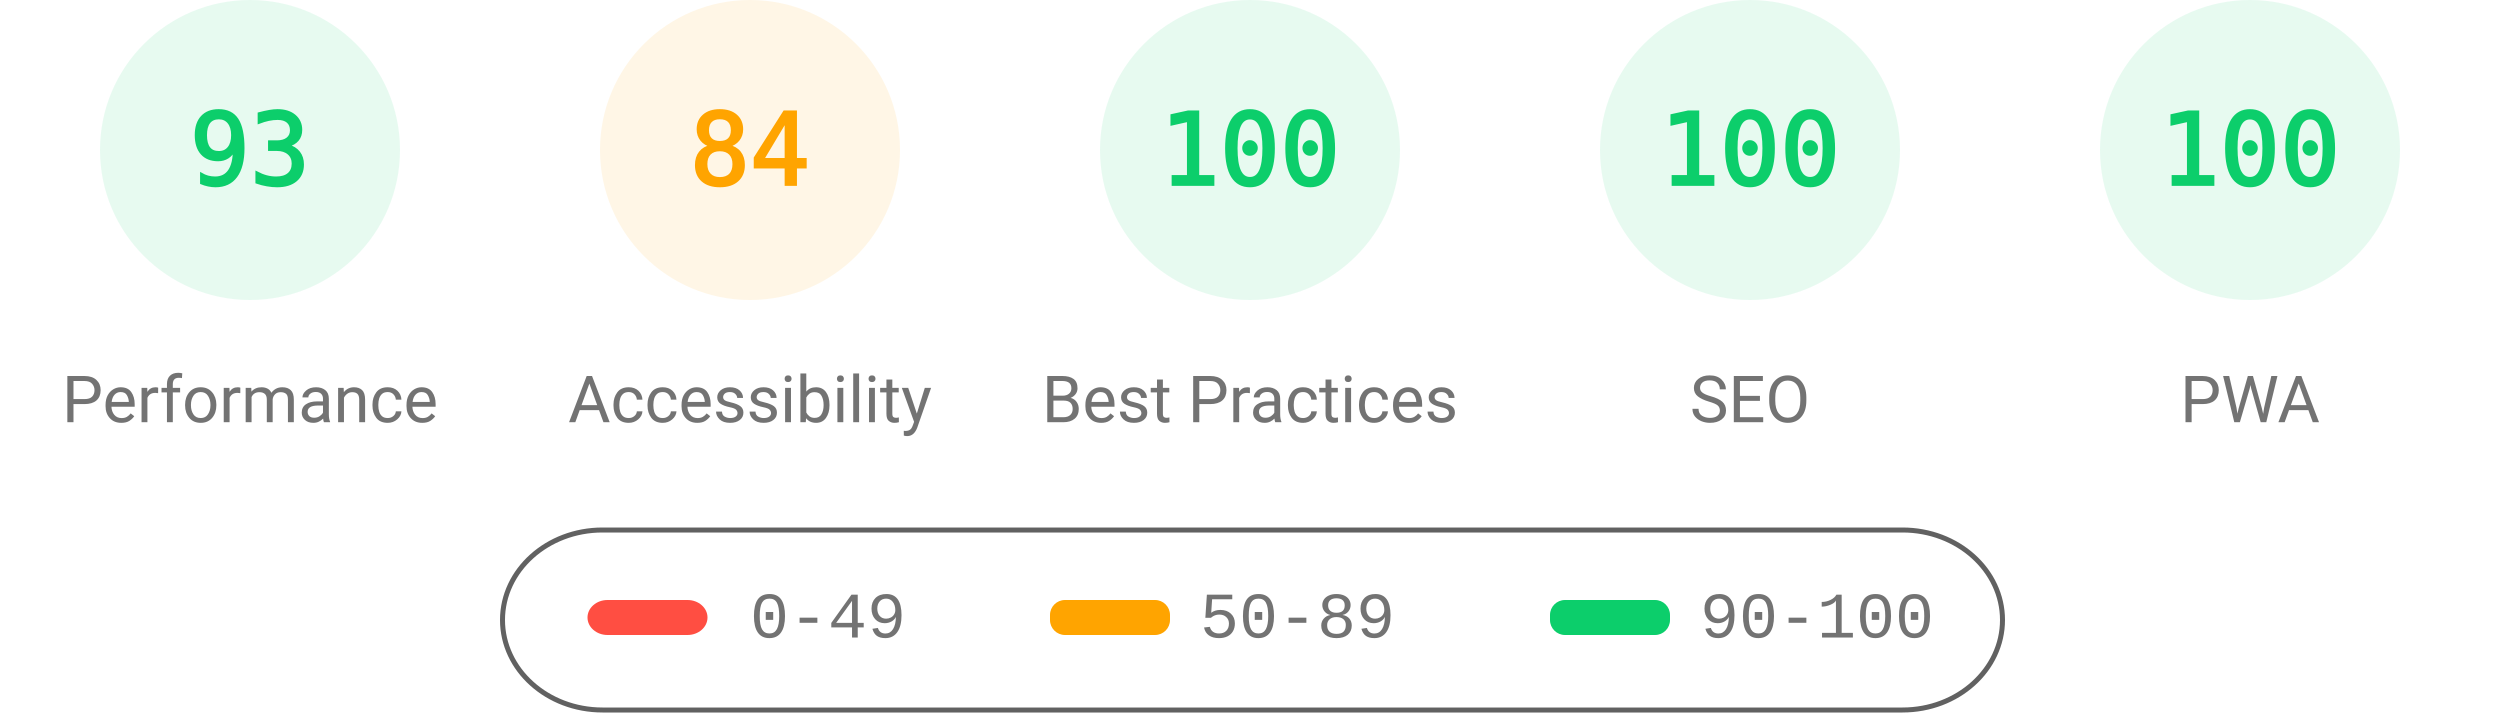
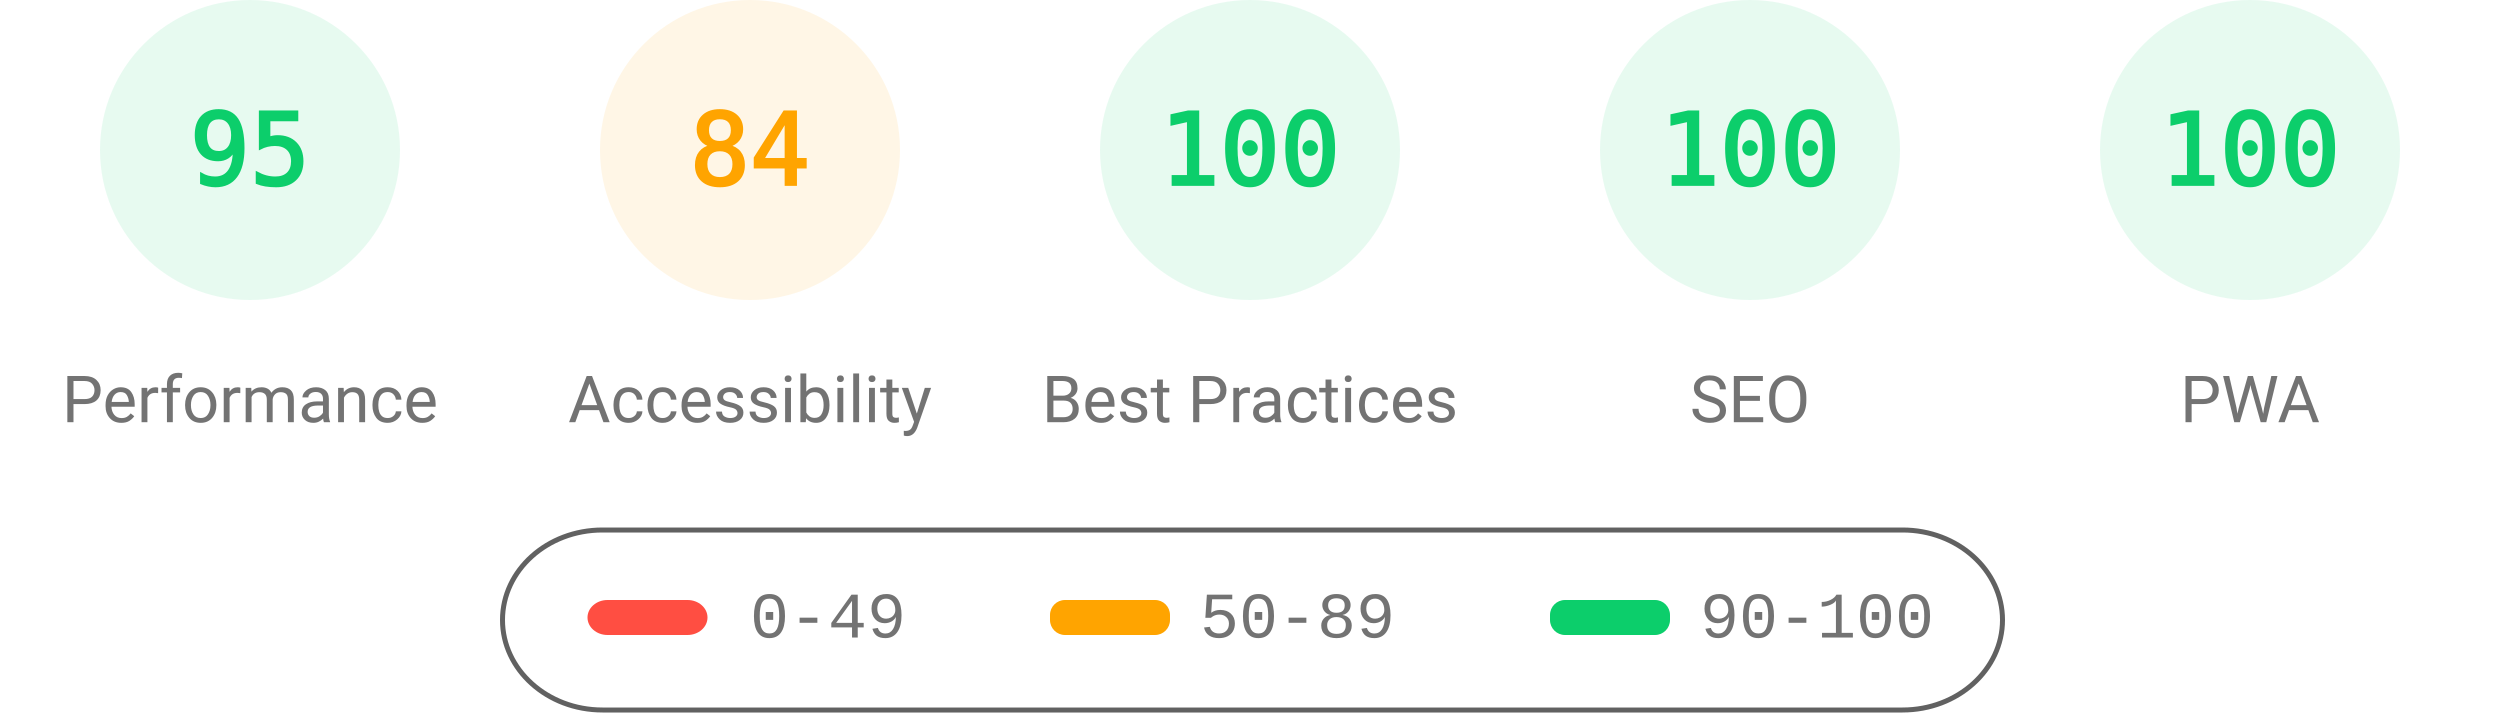
<svg xmlns="http://www.w3.org/2000/svg" fill="none" width="1000" height="285">
  <style>.gauge-base{opacity:.1}.gauge-arc{fill:none;animation-delay:250ms;stroke-linecap:round;transform:rotate(-90deg);transform-origin:100px 60px;animation:load-gauge 1s ease forwards}.guage-text{font-size:40px;font-family:monospace;text-align:center}.guage-red{color:#ff4e42;fill:#ff4e42;stroke:#ff4e42}.guage-orange{color:#ffa400;fill:#ffa400;stroke:#ffa400}.guage-green{color:#0cce6b;fill:#0cce6b;stroke:#0cce6b}.guage-undefined{color:#5c5c5c;fill:#5c5c5c;stroke:#5c5c5c}.guage-title{color:#737373;fill:#737373;stroke:none;font-size:26px;line-height:26px;font-family:Roboto,Halvetica,Arial,sans-serif}@keyframes load-gauge{from{stroke-dasharray:0 352.858}}</style>
  <svg class="guage-div guage-perf guage-green" viewBox="0 0 200 200" width="200" height="200">
    <circle class="gauge-base" r="56" cx="100" cy="60" stroke-width="8" />
-     <circle class="gauge-arc guage-arc-1" r="56" cx="100" cy="60" stroke-width="8" style="stroke-dasharray:327.228,351.858" />
-     <text class="guage-text" x="100" y="60" alignment-baseline="central" dominant-baseline="central" text-anchor="middle">93</text>
+     <circle class="gauge-arc guage-arc-1" r="56" cx="100" cy="60" stroke-width="8" style="stroke-dasharray:334.265,351.858" />
+     <text class="guage-text" x="100" y="60" alignment-baseline="central" dominant-baseline="central" text-anchor="middle">95</text>
    <text class="guage-title" x="100" y="160" alignment-baseline="central" dominant-baseline="central" text-anchor="middle">Performance</text>
  </svg>
  <svg class="guage-div guage-acc guage-orange" viewBox="0 0 200 200" width="200" height="200" x="200">
    <circle class="gauge-base" r="56" cx="100" cy="60" stroke-width="8" />
    <circle class="gauge-arc guage-arc-2" r="56" cx="100" cy="60" stroke-width="8" style="stroke-dasharray:295.561,351.858" />
    <text class="guage-text" x="100" y="60" alignment-baseline="central" dominant-baseline="central" text-anchor="middle">84</text>
    <text class="guage-title" x="100" y="160" alignment-baseline="central" dominant-baseline="central" text-anchor="middle">Accessibility</text>
  </svg>
  <svg class="guage-div guage-best guage-green" viewBox="0 0 200 200" width="200" height="200" x="400">
    <circle class="gauge-base" r="56" cx="100" cy="60" stroke-width="8" />
    <circle class="gauge-arc guage-arc-3" r="56" cx="100" cy="60" stroke-width="8" style="stroke-dasharray:351.858,351.858" />
    <text class="guage-text" x="100" y="60" alignment-baseline="central" dominant-baseline="central" text-anchor="middle">100</text>
    <text class="guage-title" x="100" y="160" alignment-baseline="central" dominant-baseline="central" text-anchor="middle">Best Practices</text>
  </svg>
  <svg class="guage-div guage-seo guage-green" viewBox="0 0 200 200" width="200" height="200" x="600">
    <circle class="gauge-base" r="56" cx="100" cy="60" stroke-width="8" />
    <circle class="gauge-arc guage-arc-4" r="56" cx="100" cy="60" stroke-width="8" style="stroke-dasharray:351.858,351.858" />
    <text class="guage-text" x="100" y="60" alignment-baseline="central" dominant-baseline="central" text-anchor="middle">100</text>
    <text class="guage-title" x="100" y="160" alignment-baseline="central" dominant-baseline="central" text-anchor="middle">SEO</text>
  </svg>
  <svg class="guage-div guage-pwa guage-green" viewBox="0 0 200 200" width="200" height="200" x="800">
    <circle class="gauge-base" r="56" cx="100" cy="60" stroke-width="8" />
    <circle class="gauge-arc guage-arc-4" r="56" cx="100" cy="60" stroke-width="8" style="stroke-dasharray:351.858,351.858" />
    <text class="guage-text" x="100" y="60" alignment-baseline="central" dominant-baseline="central" text-anchor="middle">100</text>
    <text class="guage-title" x="100" y="160" alignment-baseline="central" dominant-baseline="central" text-anchor="middle">PWA</text>
  </svg>
  <svg width="604" height="76" x="200" y="210">
    <path fill="none" id="canvas_background" d="M-1-1h604v80H-1z" />
    <rect fill-opacity="0" stroke="#616161" stroke-width="2" rx="40" id="svg_2" height="72" width="600" y="2" x="1" fill="#000" />
    <rect stroke="#000" rx="8" id="svg_3" height="14" width="48" y="30" x="35" stroke-opacity="null" stroke-width="0" fill="#ff4e42" />
    <rect stroke="#000" rx="6" id="svg_4" height="14" width="48" y="30" x="220" stroke-opacity="null" stroke-width="0" fill="#ffa400" />
    <rect stroke="#000" rx="6" id="svg_5" height="14" width="48" y="30" x="420" stroke-opacity="null" stroke-width="0" fill="#0cce6b" />
    <text xml:space="preserve" text-anchor="start" font-family="'Courier New', Courier, monospace" font-size="26" id="svg_6" y="45" x="100" stroke-opacity="null" stroke-width="0" stroke="#000" fill="#737373">0-49</text>
    <text xml:space="preserve" text-anchor="start" font-family="'Courier New', Courier, monospace" font-size="26" id="svg_7" y="45" x="280" stroke-opacity="null" stroke-width="0" stroke="#000" fill="#737373">50-89</text>
    <text xml:space="preserve" text-anchor="start" font-family="'Courier New', Courier, monospace" font-size="26" id="svg_8" y="45" x="480" stroke-opacity="null" stroke-width="0" stroke="#000" fill="#737373">90-100</text>
  </svg>
</svg>
